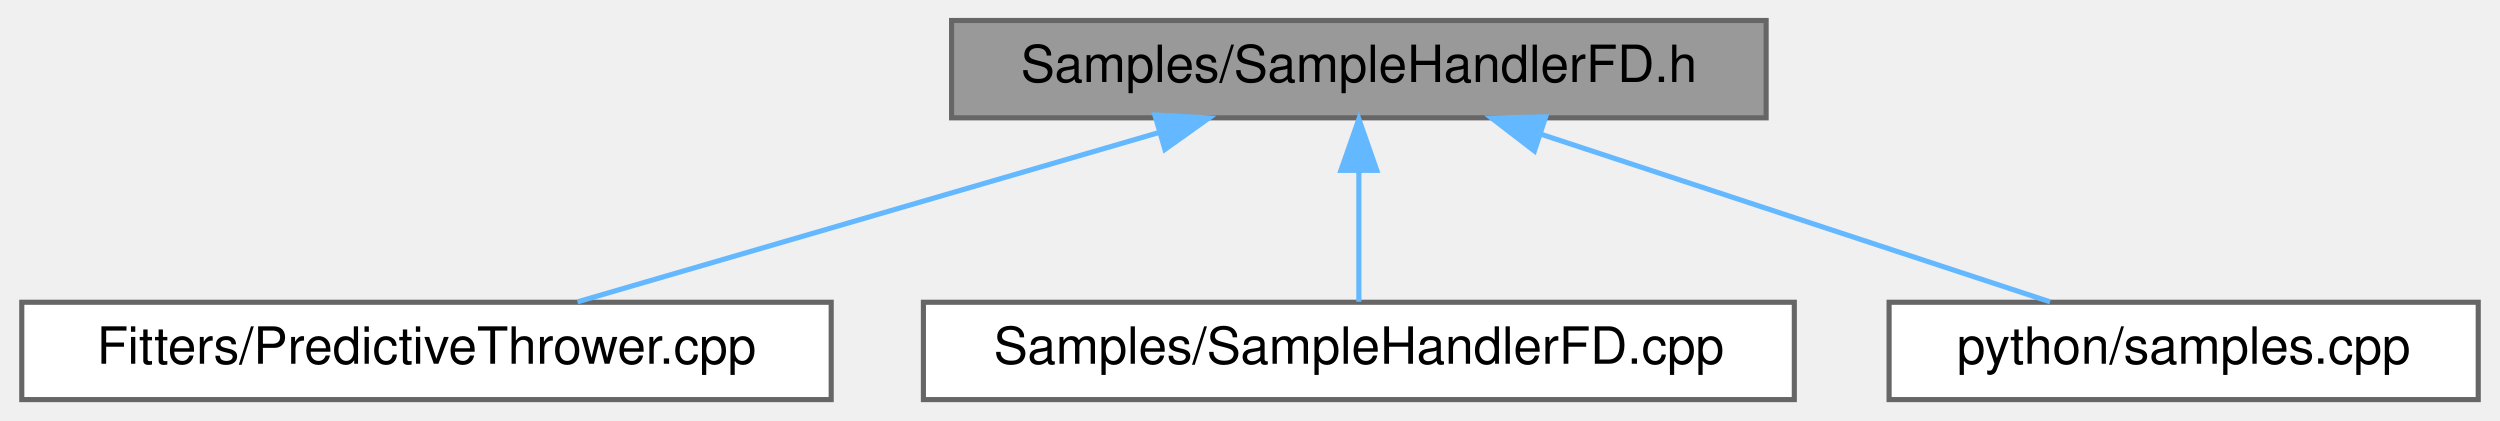
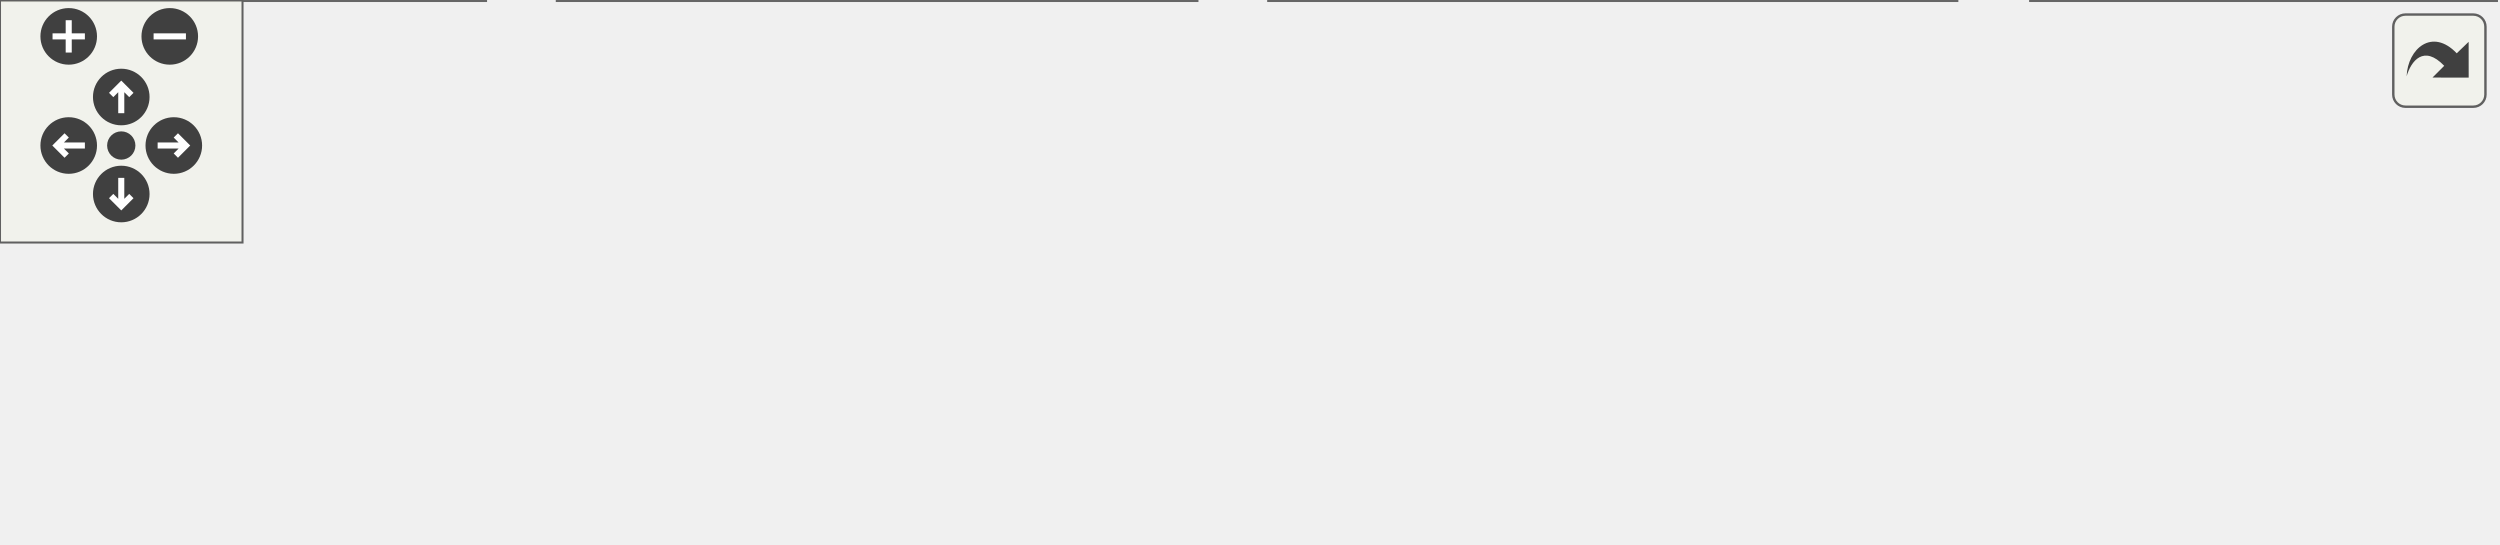
- <svg xmlns="http://www.w3.org/2000/svg" xmlns:xlink="http://www.w3.org/1999/xlink" width="488pt" height="82pt" viewBox="0.00 0.00 487.50 82.00">
-   <g id="graph0" class="graph" transform="scale(1 1) rotate(0) translate(4 78)">
-     <g id="node1" class="node">
-       <g id="a_node1">
-         <a xlink:title=" ">
-           <polygon fill="#999999" stroke="#666666" points="340.5,-74 181.5,-74 181.5,-55 340.5,-55 340.5,-74" />
-           <text text-anchor="middle" x="261" y="-62" font-family="Helvetica,sans-Serif" font-size="10.00">Samples/SampleHandlerFD.h</text>
-         </a>
+ <svg xmlns="http://www.w3.org/2000/svg" xmlns:xlink="http://www.w3.org/1999/xlink" id="main" version="1.1" xml:space="preserve">
+   <style type="text/css">
+ .edge:hover path { stroke: red; }
+ .edge:hover polygon { stroke: red; fill: red; }
+ </style>
+   <defs>
+     <circle id="rim" cx="0" cy="0" r="7" />
+     <circle id="rim2" cx="0" cy="0" r="3.5" />
+     <g id="zoomPlus">
+       <use xlink:href="#rim" fill="#404040">
+         <set attributeName="fill" to="#808080" begin="zoomplus.mouseover" end="zoomplus.mouseout" />
+       </use>
+       <path d="M-4,0h8M0,-4v8" fill="none" stroke="white" stroke-width="1.5" pointer-events="none" />
+     </g>
+     <g id="zoomMin">
+       <use xlink:href="#rim" fill="#404040">
+         <set attributeName="fill" to="#808080" begin="zoomminus.mouseover" end="zoomminus.mouseout" />
+       </use>
+       <path d="M-4,0h8" fill="none" stroke="white" stroke-width="1.5" pointer-events="none" />
+     </g>
+     <g id="dirArrow">
+       <path fill="none" stroke="white" stroke-width="1.5" d="M0,-3.0v7 M-2.5,-0.5L0,-3.0L2.5,-0.5" />
+     </g>
+     <g id="resetDef">
+       <use xlink:href="#rim2" fill="#404040">
+         <set attributeName="fill" to="#808080" begin="reset.mouseover" end="reset.mouseout" />
+       </use>
+     </g>
+   </defs>
+   <svg id="graph" class="graph">
+     <g id="viewport">
+       <g id="node1" class="node">
+         <g id="a_node1">
+           <a xlink:title=" ">
+             <polygon fill="#999999" stroke="#666666" points="387.5,-74 228.5,-74 228.5,-55 387.5,-55 387.5,-74" />
+             <text text-anchor="middle" x="308" y="-62" font-family="Helvetica,sans-Serif" font-size="10.00">Samples/SampleHandlerFD.h</text>
+           </a>
+         </g>
+       </g>
+       <g id="node2" class="node">
+         <g id="a_node2">
+           <a xlink:href="FitterBase_8cpp.html" target="_top" xlink:title=" ">
+             <polygon fill="white" stroke="#666666" points="120,-19 0,-19 0,0 120,0 120,-19" />
+             <text text-anchor="middle" x="60" y="-7" font-family="Helvetica,sans-Serif" font-size="10.00">Fitters/FitterBase.cpp</text>
+           </a>
+         </g>
+       </g>
+       <g id="edge1" class="edge">
+         <path fill="none" stroke="#63b8ff" d="M258.3,-52.88C211.82,-42.94 143.27,-28.3 100.16,-19.08" />
+         <polygon fill="#63b8ff" stroke="#63b8ff" points="257.64,-56.32 268.15,-54.98 259.11,-49.47 257.64,-56.32" />
+       </g>
+       <g id="node3" class="node">
+         <g id="a_node3">
+           <a xlink:href="PredictiveThrower_8cpp.html" target="_top" xlink:title=" ">
+             <polygon fill="white" stroke="#666666" points="296,-19 138,-19 138,0 296,0 296,-19" />
+             <text text-anchor="middle" x="217" y="-7" font-family="Helvetica,sans-Serif" font-size="10.00">Fitters/PredictiveThrower.cpp</text>
+           </a>
+         </g>
+       </g>
+       <g id="edge2" class="edge">
+         <path fill="none" stroke="#63b8ff" d="M284.3,-49.7C267.72,-40.04 246.09,-27.44 231.89,-19.17" />
+         <polygon fill="#63b8ff" stroke="#63b8ff" points="282.98,-52.98 293.38,-54.98 286.5,-46.93 282.98,-52.98" />
+       </g>
+       <g id="node4" class="node">
+         <g id="a_node4">
+           <a xlink:href="SampleHandlerFD_8cpp.html" target="_top" xlink:title=" ">
+             <polygon fill="white" stroke="#666666" points="484,-19 314,-19 314,0 484,0 484,-19" />
+             <text text-anchor="middle" x="399" y="-7" font-family="Helvetica,sans-Serif" font-size="10.00">Samples/SampleHandlerFD.cpp</text>
+           </a>
+         </g>
+       </g>
+       <g id="edge3" class="edge">
+         <path fill="none" stroke="#63b8ff" d="M331.7,-49.7C348.28,-40.04 369.91,-27.44 384.11,-19.17" />
+         <polygon fill="#63b8ff" stroke="#63b8ff" points="329.5,-46.93 322.62,-54.98 333.02,-52.98 329.5,-46.93" />
+       </g>
+       <g id="node5" class="node">
+         <g id="a_node5">
+           <a xlink:href="samples_8cpp.html" target="_top" xlink:title=" ">
+             <polygon fill="white" stroke="#666666" points="617.5,-19 502.5,-19 502.5,0 617.5,0 617.5,-19" />
+             <text text-anchor="middle" x="560" y="-7" font-family="Helvetica,sans-Serif" font-size="10.00">python/samples.cpp</text>
+           </a>
+         </g>
+       </g>
+       <g id="edge4" class="edge">
+         <path fill="none" stroke="#63b8ff" d="M358.5,-52.88C405.74,-42.94 475.39,-28.3 519.19,-19.08" />
+         <polygon fill="#63b8ff" stroke="#63b8ff" points="357.55,-49.5 348.49,-54.98 358.99,-56.35 357.55,-49.5" />
      </g>
    </g>
-     <g id="node2" class="node">
-       <g id="a_node2">
-         <a xlink:href="PredictiveThrower_8cpp.html" target="_top" xlink:title=" ">
-           <polygon fill="white" stroke="#666666" points="158,-19 0,-19 0,0 158,0 158,-19" />
-           <text text-anchor="middle" x="79" y="-7" font-family="Helvetica,sans-Serif" font-size="10.00">Fitters/PredictiveThrower.cpp</text>
-         </a>
-       </g>
+   </svg>
+   <g id="navigator" transform="translate(0 0)" fill="#404254">
+     <rect fill="#f2f5e9" fill-opacity="0.5" stroke="#606060" stroke-width=".5" x="0" y="0" width="60" height="60" />
+     <use id="zoomplus" xlink:href="#zoomPlus" x="17" y="9" />
+     <use id="zoomminus" xlink:href="#zoomMin" x="42" y="9" />
+     <use id="reset" xlink:href="#resetDef" x="30" y="36" />
+     <g id="arrowUp" xlink:href="#dirArrow" transform="translate(30 24)">
+       <use xlink:href="#rim" fill="#404040">
+         <set attributeName="fill" to="#808080" begin="arrowUp.mouseover" end="arrowUp.mouseout" />
+       </use>
+       <path fill="none" stroke="white" stroke-width="1.5" d="M0,-3.0v7 M-2.5,-0.5L0,-3.0L2.5,-0.5" />
    </g>
-     <g id="edge1" class="edge">
-       <path fill="none" stroke="#63b8ff" d="M222.14,-52.18C188.1,-42.27 139.38,-28.08 108.47,-19.08" />
-       <polygon fill="#63b8ff" stroke="#63b8ff" points="221.18,-55.55 231.76,-54.98 223.14,-48.83 221.18,-55.55" />
+     <g id="arrowRight" xlink:href="#dirArrow" transform="rotate(90) translate(36 -43)">
+       <use xlink:href="#rim" fill="#404040">
+         <set attributeName="fill" to="#808080" begin="arrowRight.mouseover" end="arrowRight.mouseout" />
+       </use>
+       <path fill="none" stroke="white" stroke-width="1.5" d="M0,-3.0v7 M-2.5,-0.5L0,-3.0L2.5,-0.5" />
    </g>
-     <g id="node3" class="node">
-       <g id="a_node3">
-         <a xlink:href="SampleHandlerFD_8cpp.html" target="_top" xlink:title=" ">
-           <polygon fill="white" stroke="#666666" points="346,-19 176,-19 176,0 346,0 346,-19" />
-           <text text-anchor="middle" x="261" y="-7" font-family="Helvetica,sans-Serif" font-size="10.00">Samples/SampleHandlerFD.cpp</text>
-         </a>
-       </g>
+     <g id="arrowDown" xlink:href="#dirArrow" transform="rotate(180) translate(-30 -48)">
+       <use xlink:href="#rim" fill="#404040">
+         <set attributeName="fill" to="#808080" begin="arrowDown.mouseover" end="arrowDown.mouseout" />
+       </use>
+       <path fill="none" stroke="white" stroke-width="1.5" d="M0,-3.0v7 M-2.5,-0.5L0,-3.0L2.5,-0.5" />
    </g>
-     <g id="edge2" class="edge">
-       <path fill="none" stroke="#63b8ff" d="M261,-44.66C261,-35.93 261,-25.99 261,-19.09" />
-       <polygon fill="#63b8ff" stroke="#63b8ff" points="257.5,-44.75 261,-54.75 264.5,-44.75 257.5,-44.75" />
-     </g>
-     <g id="node4" class="node">
-       <g id="a_node4">
-         <a xlink:href="samples_8cpp.html" target="_top" xlink:title=" ">
-           <polygon fill="white" stroke="#666666" points="479.5,-19 364.5,-19 364.5,0 479.5,0 479.5,-19" />
-           <text text-anchor="middle" x="422" y="-7" font-family="Helvetica,sans-Serif" font-size="10.00">python/samples.cpp</text>
-         </a>
-       </g>
-     </g>
-     <g id="edge3" class="edge">
-       <path fill="none" stroke="#63b8ff" d="M296.55,-51.8C326.59,-41.91 368.94,-27.97 395.93,-19.08" />
-       <polygon fill="#63b8ff" stroke="#63b8ff" points="295.27,-48.53 286.87,-54.98 297.46,-55.18 295.27,-48.53" />
+     <g id="arrowLeft" xlink:href="#dirArrow" transform="rotate(270) translate(-36 17)">
+       <use xlink:href="#rim" fill="#404040">
+         <set attributeName="fill" to="#808080" begin="arrowLeft.mouseover" end="arrowLeft.mouseout" />
+       </use>
+       <path fill="none" stroke="white" stroke-width="1.5" d="M0,-3.0v7 M-2.5,-0.5L0,-3.0L2.5,-0.5" />
    </g>
  </g>
+   <svg viewBox="0 0 15 15" width="100%" height="30px" preserveAspectRatio="xMaxYMin meet">
+     <g id="arrow_out" transform="scale(0.3 0.3)">
+       <a xlink:href="SampleHandlerFD_8h__dep__incl_org.svg" target="_base">
+         <rect id="button" ry="5" rx="5" y="6" x="6" height="38" width="38" fill="#f2f5e9" fill-opacity="0.5" stroke="#606060" stroke-width="1.0" />
+         <path id="arrow" d="M 11.5,31.437 C 11.94,20.098 22.043,11.323 32.159,21.979 L 37.069,17.246 C 37.069,17.246 37.088,32 37.088,32 L 22.16,31.978 C 22.16,31.978 26.998,27.14 26.998,27.14 C 18.529,18.264 13.292,25.23 11.5,31.437 z" style="fill:#404040;" />
+       </a>
+     </g>
+   </svg>
</svg>
